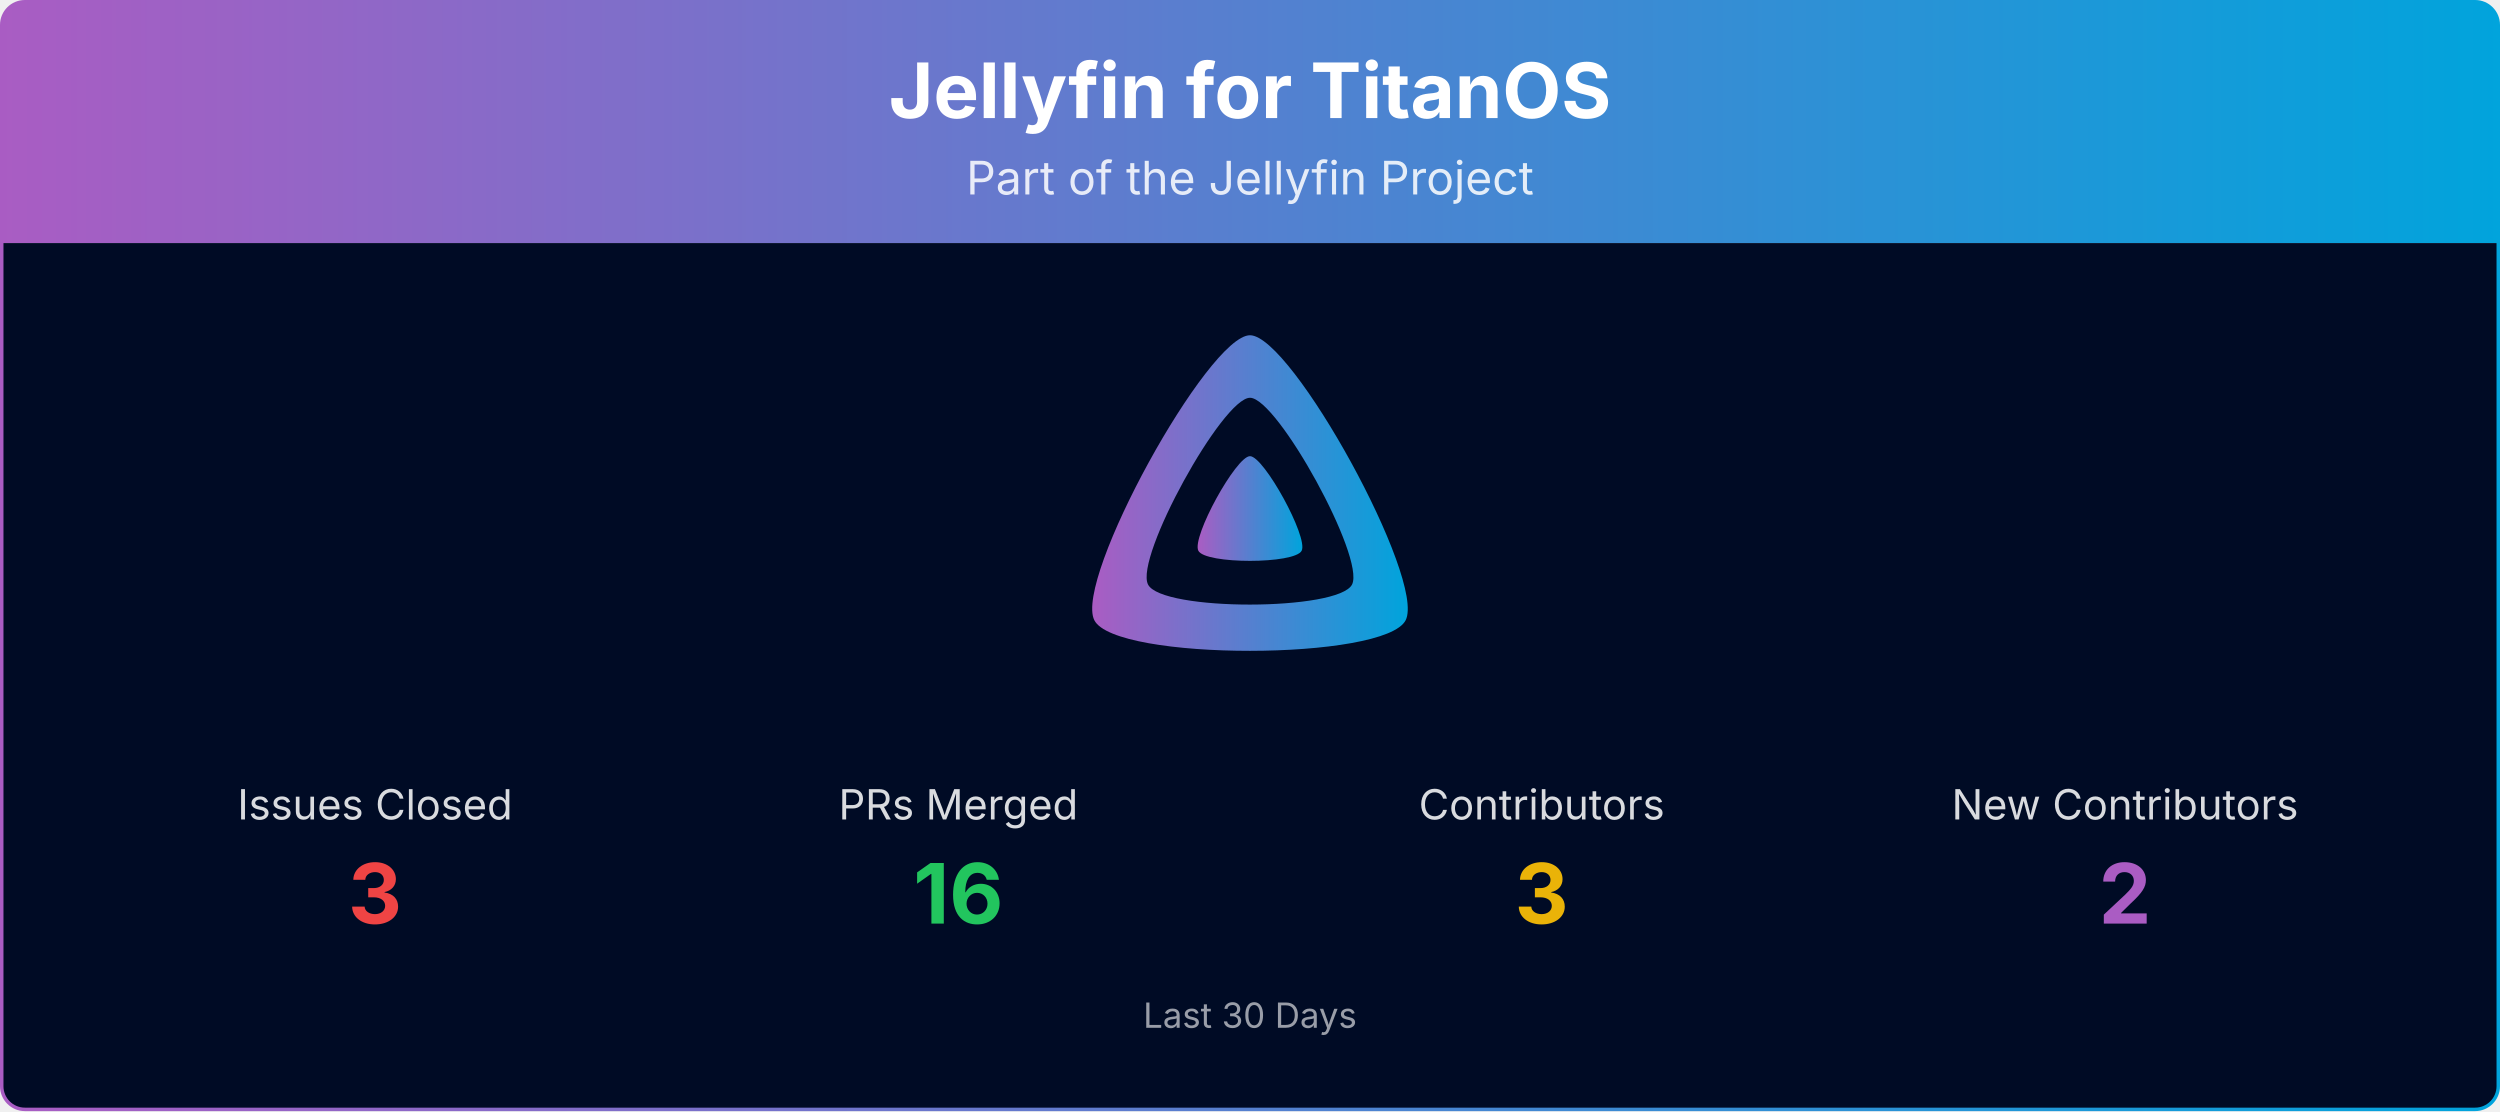
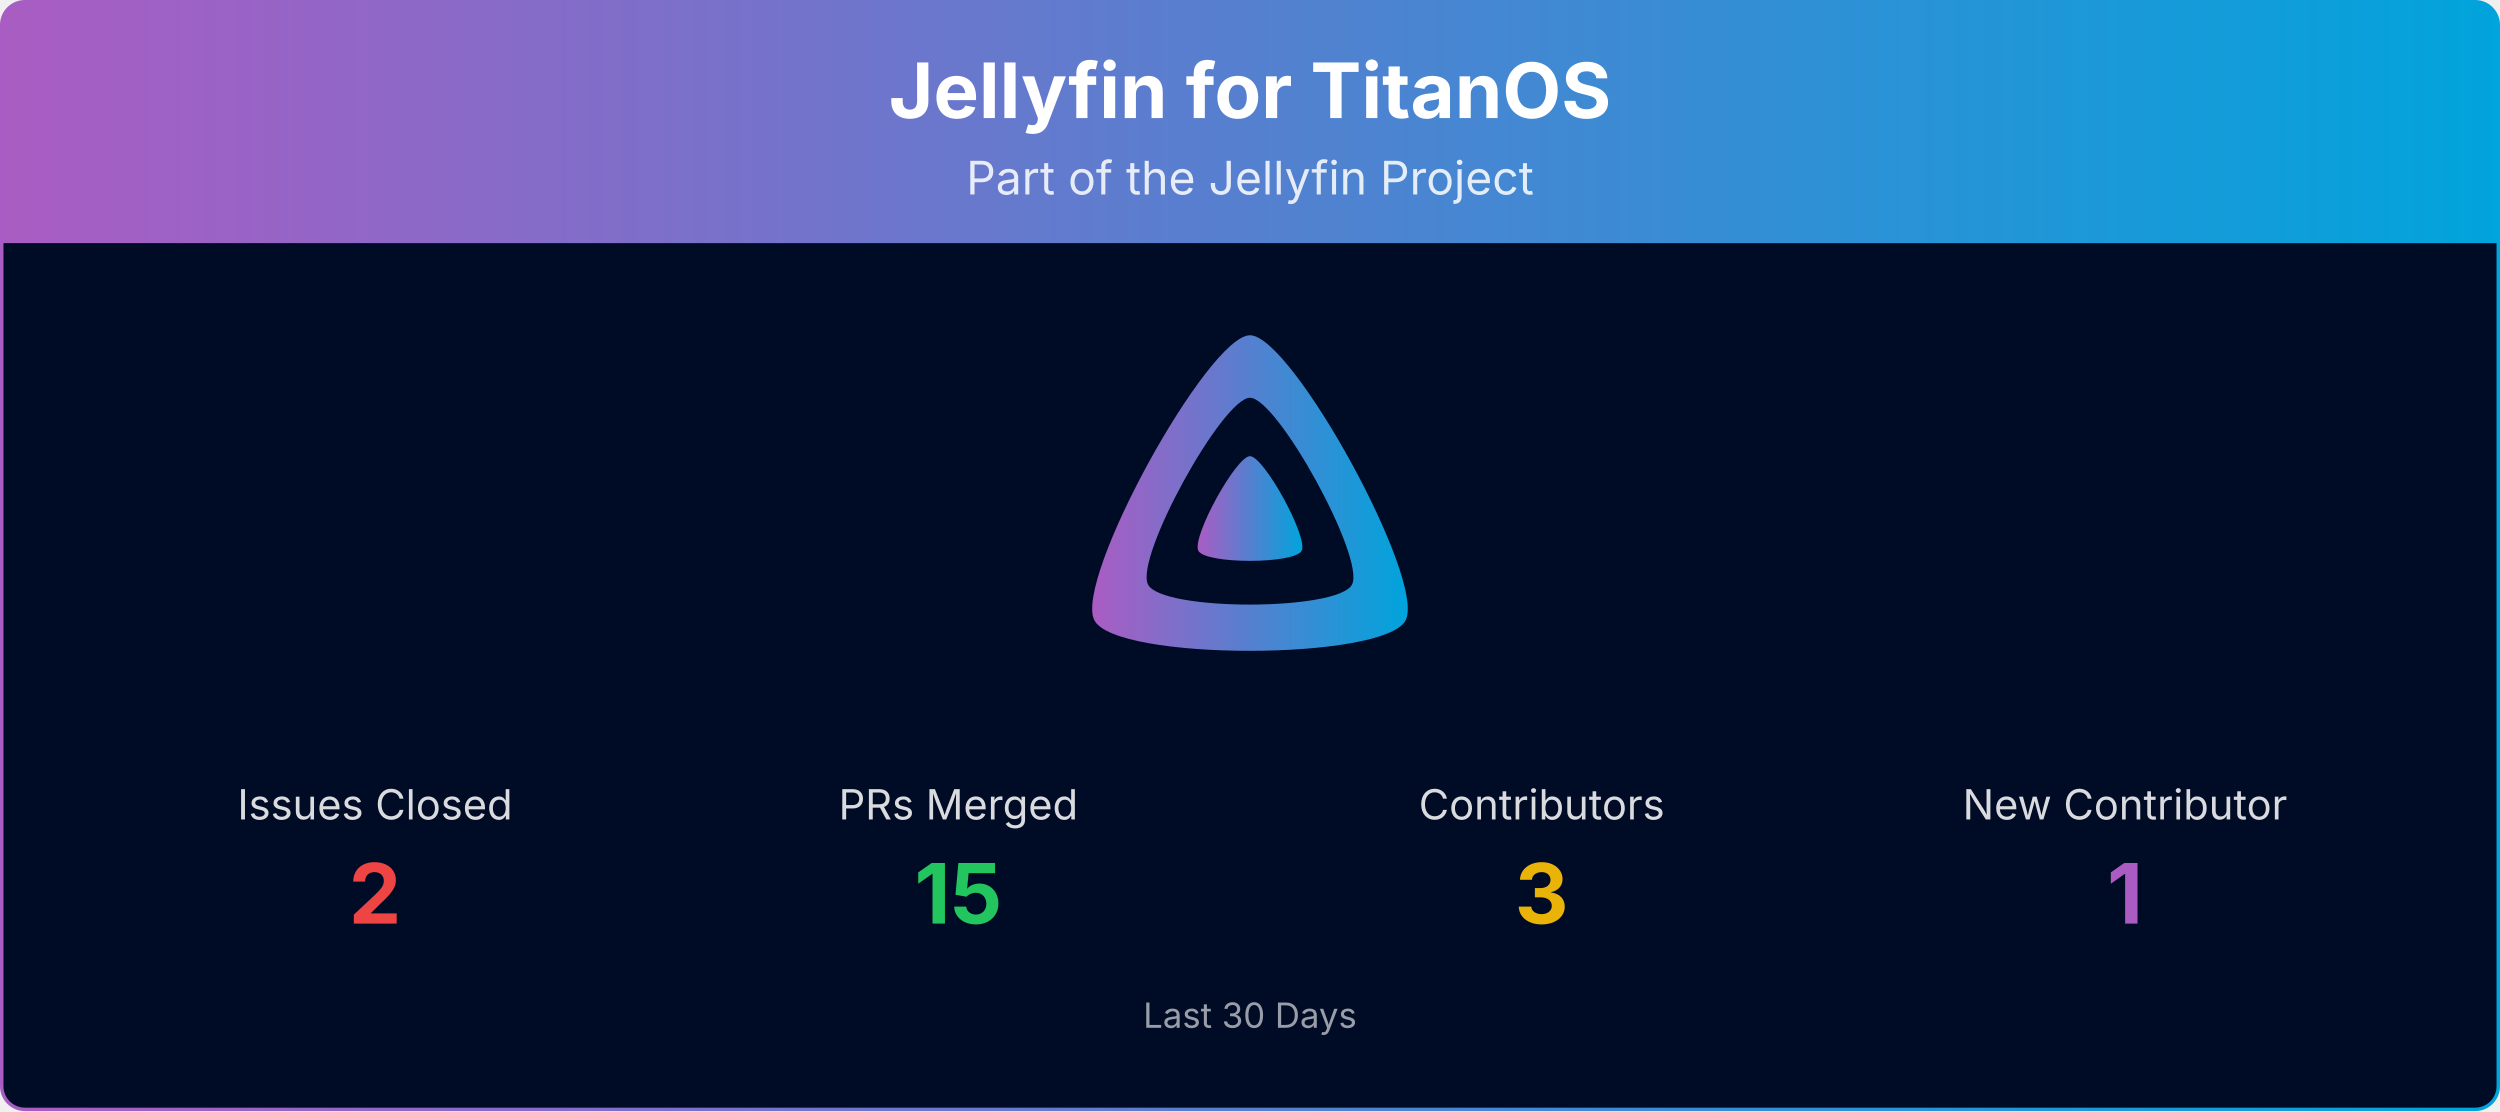
<svg xmlns="http://www.w3.org/2000/svg" viewBox="0 0 1080 480" width="100%" role="img" aria-label="Jellyfin for TitanOS">
  <defs>
    <linearGradient id="banner-jellyfin-titanos-grad" x1="0" y1="0" x2="1" y2="0">
      <stop offset="0%" stop-color="#AA5CC3" />
      <stop offset="100%" stop-color="#00A4DC" />
    </linearGradient>
    <clipPath id="banner-jellyfin-titanos-grad-clip">
      <rect x="0.75" y="0.75" width="1078.5" height="478.5" rx="10" ry="10" />
    </clipPath>
  </defs>
  <g clip-path="url(#banner-jellyfin-titanos-grad-clip)">
    <path d="M0.75,10.75 A10.0,10.0 0 0 1 10.75,0.75 L1069.25,0.75 A10.0,10.0 0 0 1 1079.25,10.75 L1079.25,105.00 L0.75,105.00 Z" fill="url(#banner-jellyfin-titanos-grad)" />
    <text x="540.0" y="51" text-anchor="middle" font-size="33" font-weight="700" font-family="Plus Jakarta Sans, system-ui, -apple-system, Segoe UI, sans-serif" fill="#ffffff">Jellyfin for TitanOS</text>
    <text x="540.0" y="84" text-anchor="middle" font-size="20" font-family="Plus Jakarta Sans, system-ui, -apple-system, Segoe UI, sans-serif" fill="#ffffff" opacity="0.85">Part of the Jellyfin Project</text>
    <rect x="0.75" y="105" width="1078.5" height="374.25" fill="#000b25" />
    <g transform="translate(465.00,138.00) scale(0.29297)">
      <path fill="url(#banner-jellyfin-titanos-grad)" fill-rule="evenodd" d="M256,23.3c-61.6,0-259.8,359.4-229.6,420.1s429.3,60,459.2,0S317.6,23.3,256,23.3zM406.5,390.8c-19.6,39.3-281.1,39.8-300.9,0s110.1-275.3,150.4-275.3S426.1,351.4,406.5,390.8z" />
      <path fill="url(#banner-jellyfin-titanos-grad)" d="M256,201.6c-20.4,0-86.2,119.3-76.2,139.4s142.5,19.9,152.4,0S276.5,201.6,256,201.6z" />
    </g>
    <text x="162.0" y="354.0" text-anchor="middle" font-size="18" font-family="Plus Jakarta Sans, system-ui, -apple-system, Segoe UI, sans-serif" fill="#ffffff" opacity="0.85">Issues Closed</text>
-     <text x="162.0" y="399.0" text-anchor="middle" font-size="36" font-weight="700" font-family="Plus Jakarta Sans, system-ui, -apple-system, Segoe UI, sans-serif" fill="#ef4444">3</text>
+     <text x="162.0" y="399.0" text-anchor="middle" font-size="36" font-weight="700" font-family="Plus Jakarta Sans, system-ui, -apple-system, Segoe UI, sans-serif" fill="#ef4444">2</text>
    <text x="414.0" y="354.0" text-anchor="middle" font-size="18" font-family="Plus Jakarta Sans, system-ui, -apple-system, Segoe UI, sans-serif" fill="#ffffff" opacity="0.85">PRs Merged</text>
-     <text x="414.0" y="399.0" text-anchor="middle" font-size="36" font-weight="700" font-family="Plus Jakarta Sans, system-ui, -apple-system, Segoe UI, sans-serif" fill="#22c55e">16</text>
+     <text x="414.0" y="399.0" text-anchor="middle" font-size="36" font-weight="700" font-family="Plus Jakarta Sans, system-ui, -apple-system, Segoe UI, sans-serif" fill="#22c55e">15</text>
    <text x="666.0" y="354.0" text-anchor="middle" font-size="18" font-family="Plus Jakarta Sans, system-ui, -apple-system, Segoe UI, sans-serif" fill="#ffffff" opacity="0.85">Contributors</text>
    <text x="666.0" y="399.0" text-anchor="middle" font-size="36" font-weight="700" font-family="Plus Jakarta Sans, system-ui, -apple-system, Segoe UI, sans-serif" fill="#eab308">3</text>
-     <text x="918.0" y="354.0" text-anchor="middle" font-size="18" font-family="Plus Jakarta Sans, system-ui, -apple-system, Segoe UI, sans-serif" fill="#ffffff" opacity="0.85">New Contributors</text>
-     <text x="918.0" y="399.0" text-anchor="middle" font-size="36" font-weight="700" font-family="Plus Jakarta Sans, system-ui, -apple-system, Segoe UI, sans-serif" fill="#AA5CC3">2</text>
+     <text x="918.0" y="354.0" text-anchor="middle" font-size="18" font-family="Plus Jakarta Sans, system-ui, -apple-system, Segoe UI, sans-serif" fill="#ffffff" opacity="0.85">New Contributor</text>
+     <text x="918.0" y="399.0" text-anchor="middle" font-size="36" font-weight="700" font-family="Plus Jakarta Sans, system-ui, -apple-system, Segoe UI, sans-serif" fill="#AA5CC3">1</text>
    <text x="540.0" y="444.0" text-anchor="middle" font-size="15" font-family="Plus Jakarta Sans, system-ui, -apple-system, Segoe UI, sans-serif" fill="#ffffff" opacity="0.6">Last 30 Days</text>
  </g>
  <rect x="0.75" y="0.75" width="1078.5" height="478.5" rx="10" ry="10" fill="none" stroke="url(#banner-jellyfin-titanos-grad)" stroke-width="1.5" />
</svg>
